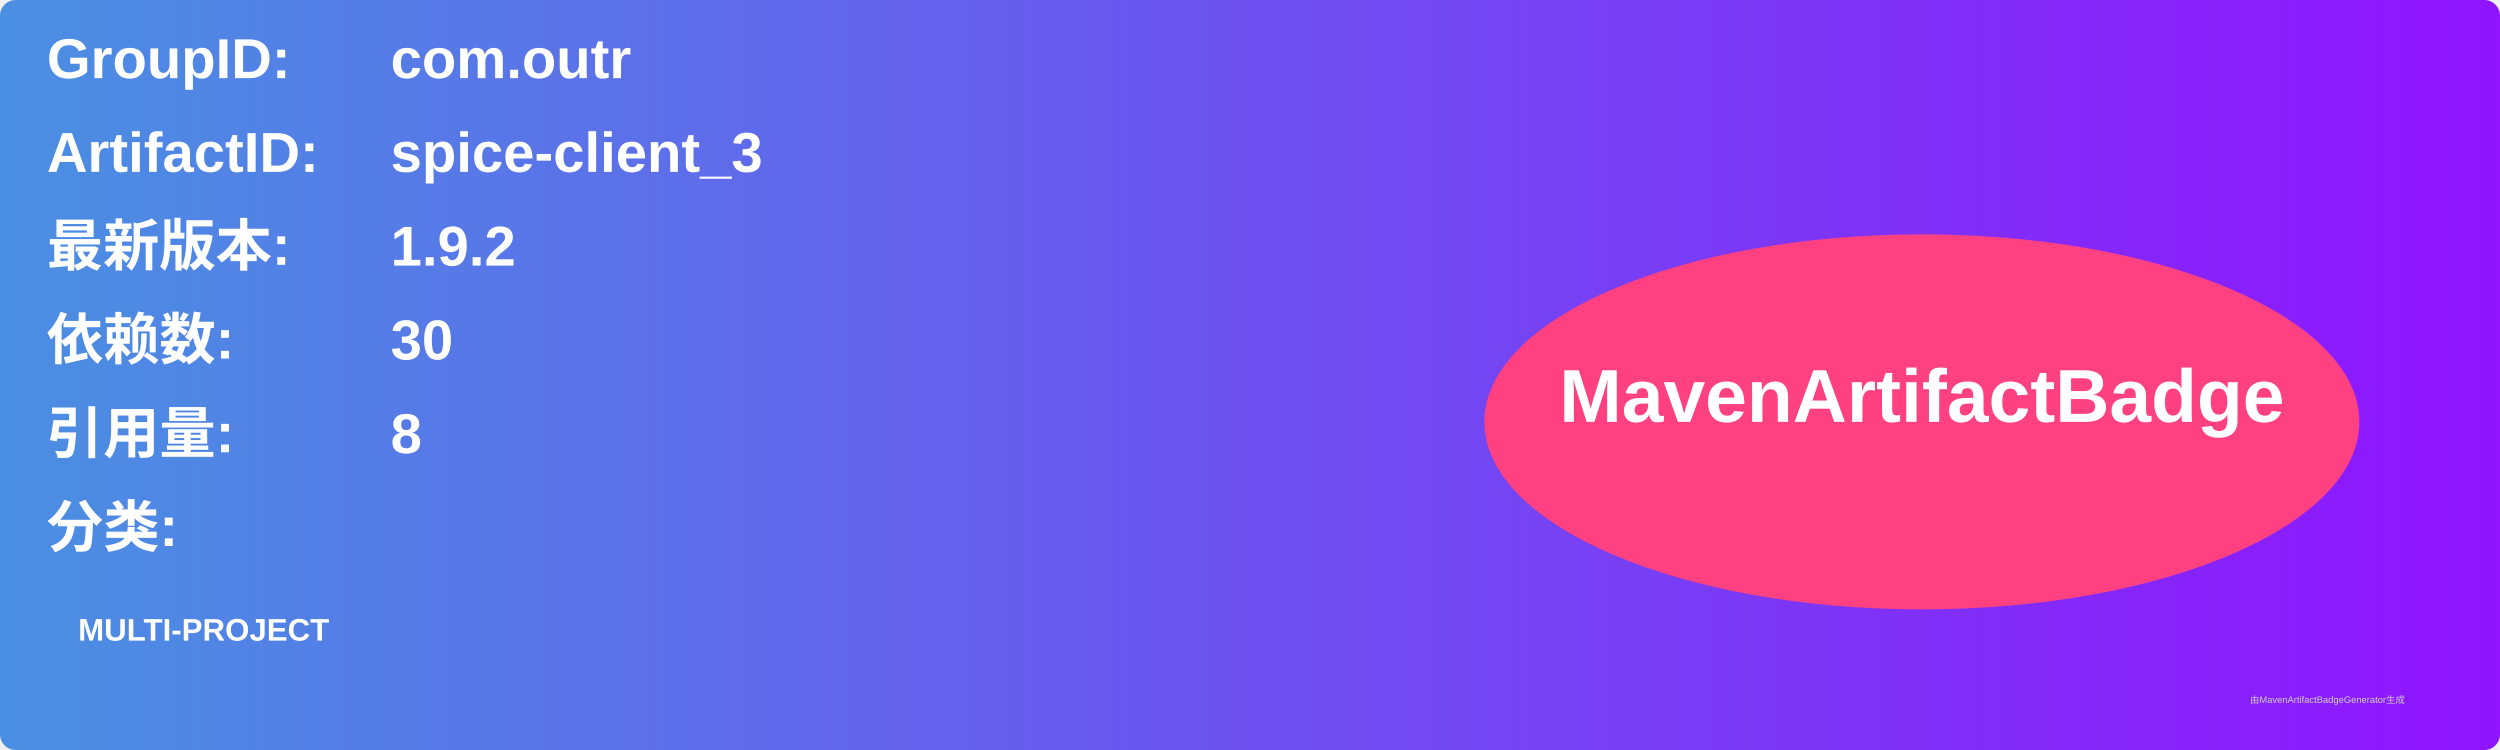
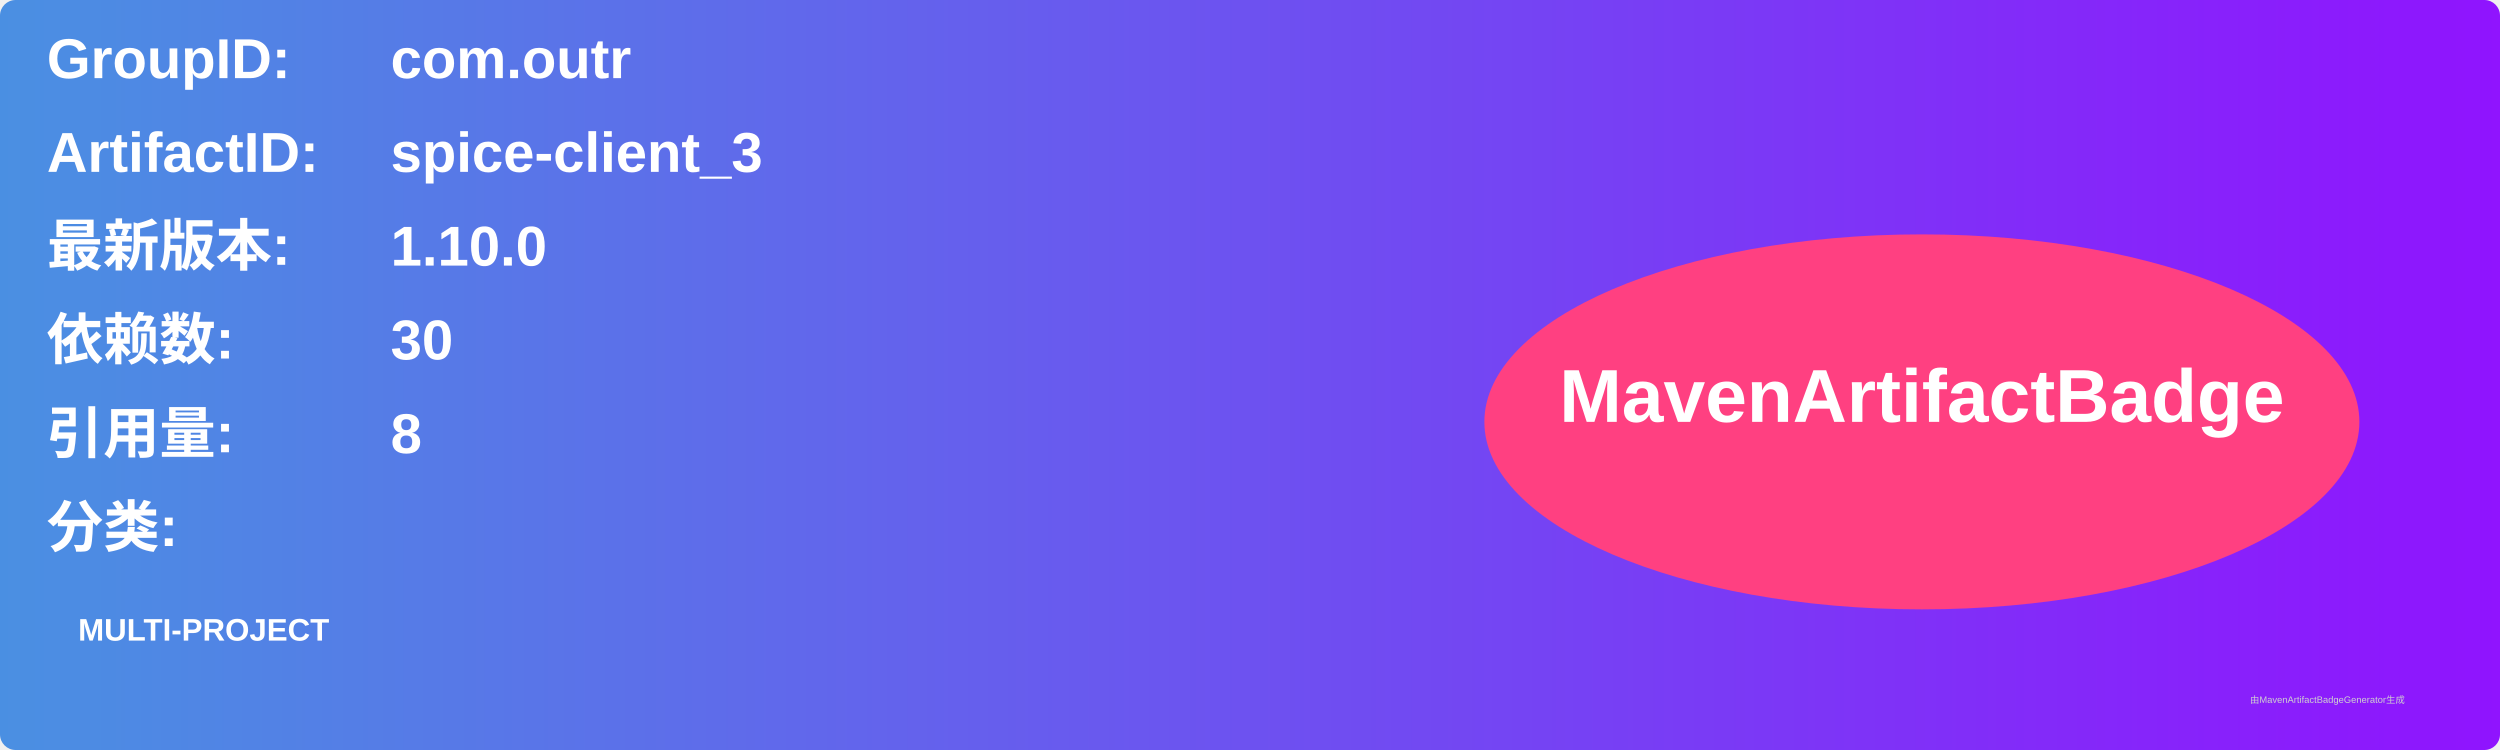
<svg xmlns="http://www.w3.org/2000/svg" width="800" height="240" viewBox="0 0 800 240">
  <linearGradient id="grad" x1="0%" y1="0%" x2="100%" y2="0%">
    <stop offset="0%" stop-color="#4a90e2" />
    <stop offset="100%" stop-color="#9013fe" />
  </linearGradient>
  <rect width="100%" height="100%" rx="5" ry="5" fill="url(#grad)" />
  <g transform="translate(15, 15)">
    <text x="0" y="10" font-family="Arial" font-size="18" fill="white" font-weight="bold" width="260">GroupID:</text>
    <text x="110" y="10" font-family="Arial" font-size="18" fill="white" font-weight="bold" width="460">com.outr</text>
    <text x="0" y="40" font-family="Arial" font-size="18" fill="white" font-weight="bold" width="260">ArtifactID:</text>
    <text x="110" y="40" font-family="Arial" font-size="18" fill="white" font-weight="bold" width="460">spice-client_3</text>
    <text x="0" y="70" font-family="Arial" font-size="18" fill="white" font-weight="bold">最新版本:</text>
    <text x="110" y="70" font-family="Arial" font-size="18" fill="white" font-weight="bold">
-       <tspan font-weight="bold">1.9.2</tspan>
+       <tspan font-weight="bold">1.10.0</tspan>
    </text>
    <text x="0" y="100" font-family="Arial" font-size="18" fill="white" font-weight="bold">依赖数: </text>
    <text x="110" y="100" font-family="Arial" font-size="18" fill="white">
      <tspan font-weight="bold">30</tspan>
    </text>
    <text x="0" y="130" font-family="Arial" font-size="18" fill="white" font-weight="bold">引用量: </text>
    <text x="110" y="130" font-family="Arial" font-size="18" fill="white">
      <tspan font-weight="bold">8</tspan>
    </text>
    <text x="0" y="160" font-family="Arial" font-size="18" fill="white" font-weight="bold">分类:</text>
    <text x="10" y="190" font-family="Arial" font-size="10" fill="white">
      <tspan font-weight="bold">MULTI-PROJECT</tspan>
    </text>
    <ellipse cx="600" cy="120" rx="140" ry="60" fill="#ff4081" />
    <text x="600" y="120" text-anchor="middle" font-family="Arial" font-size="24" fill="white" font-weight="bold">MavenArtifactBadge</text>
  </g>
  <text x="720" y="225" font-family="Arial" font-size="3" fill="#d0d0d0">由MavenArtifactBadgeGenerator生成</text>
</svg>
